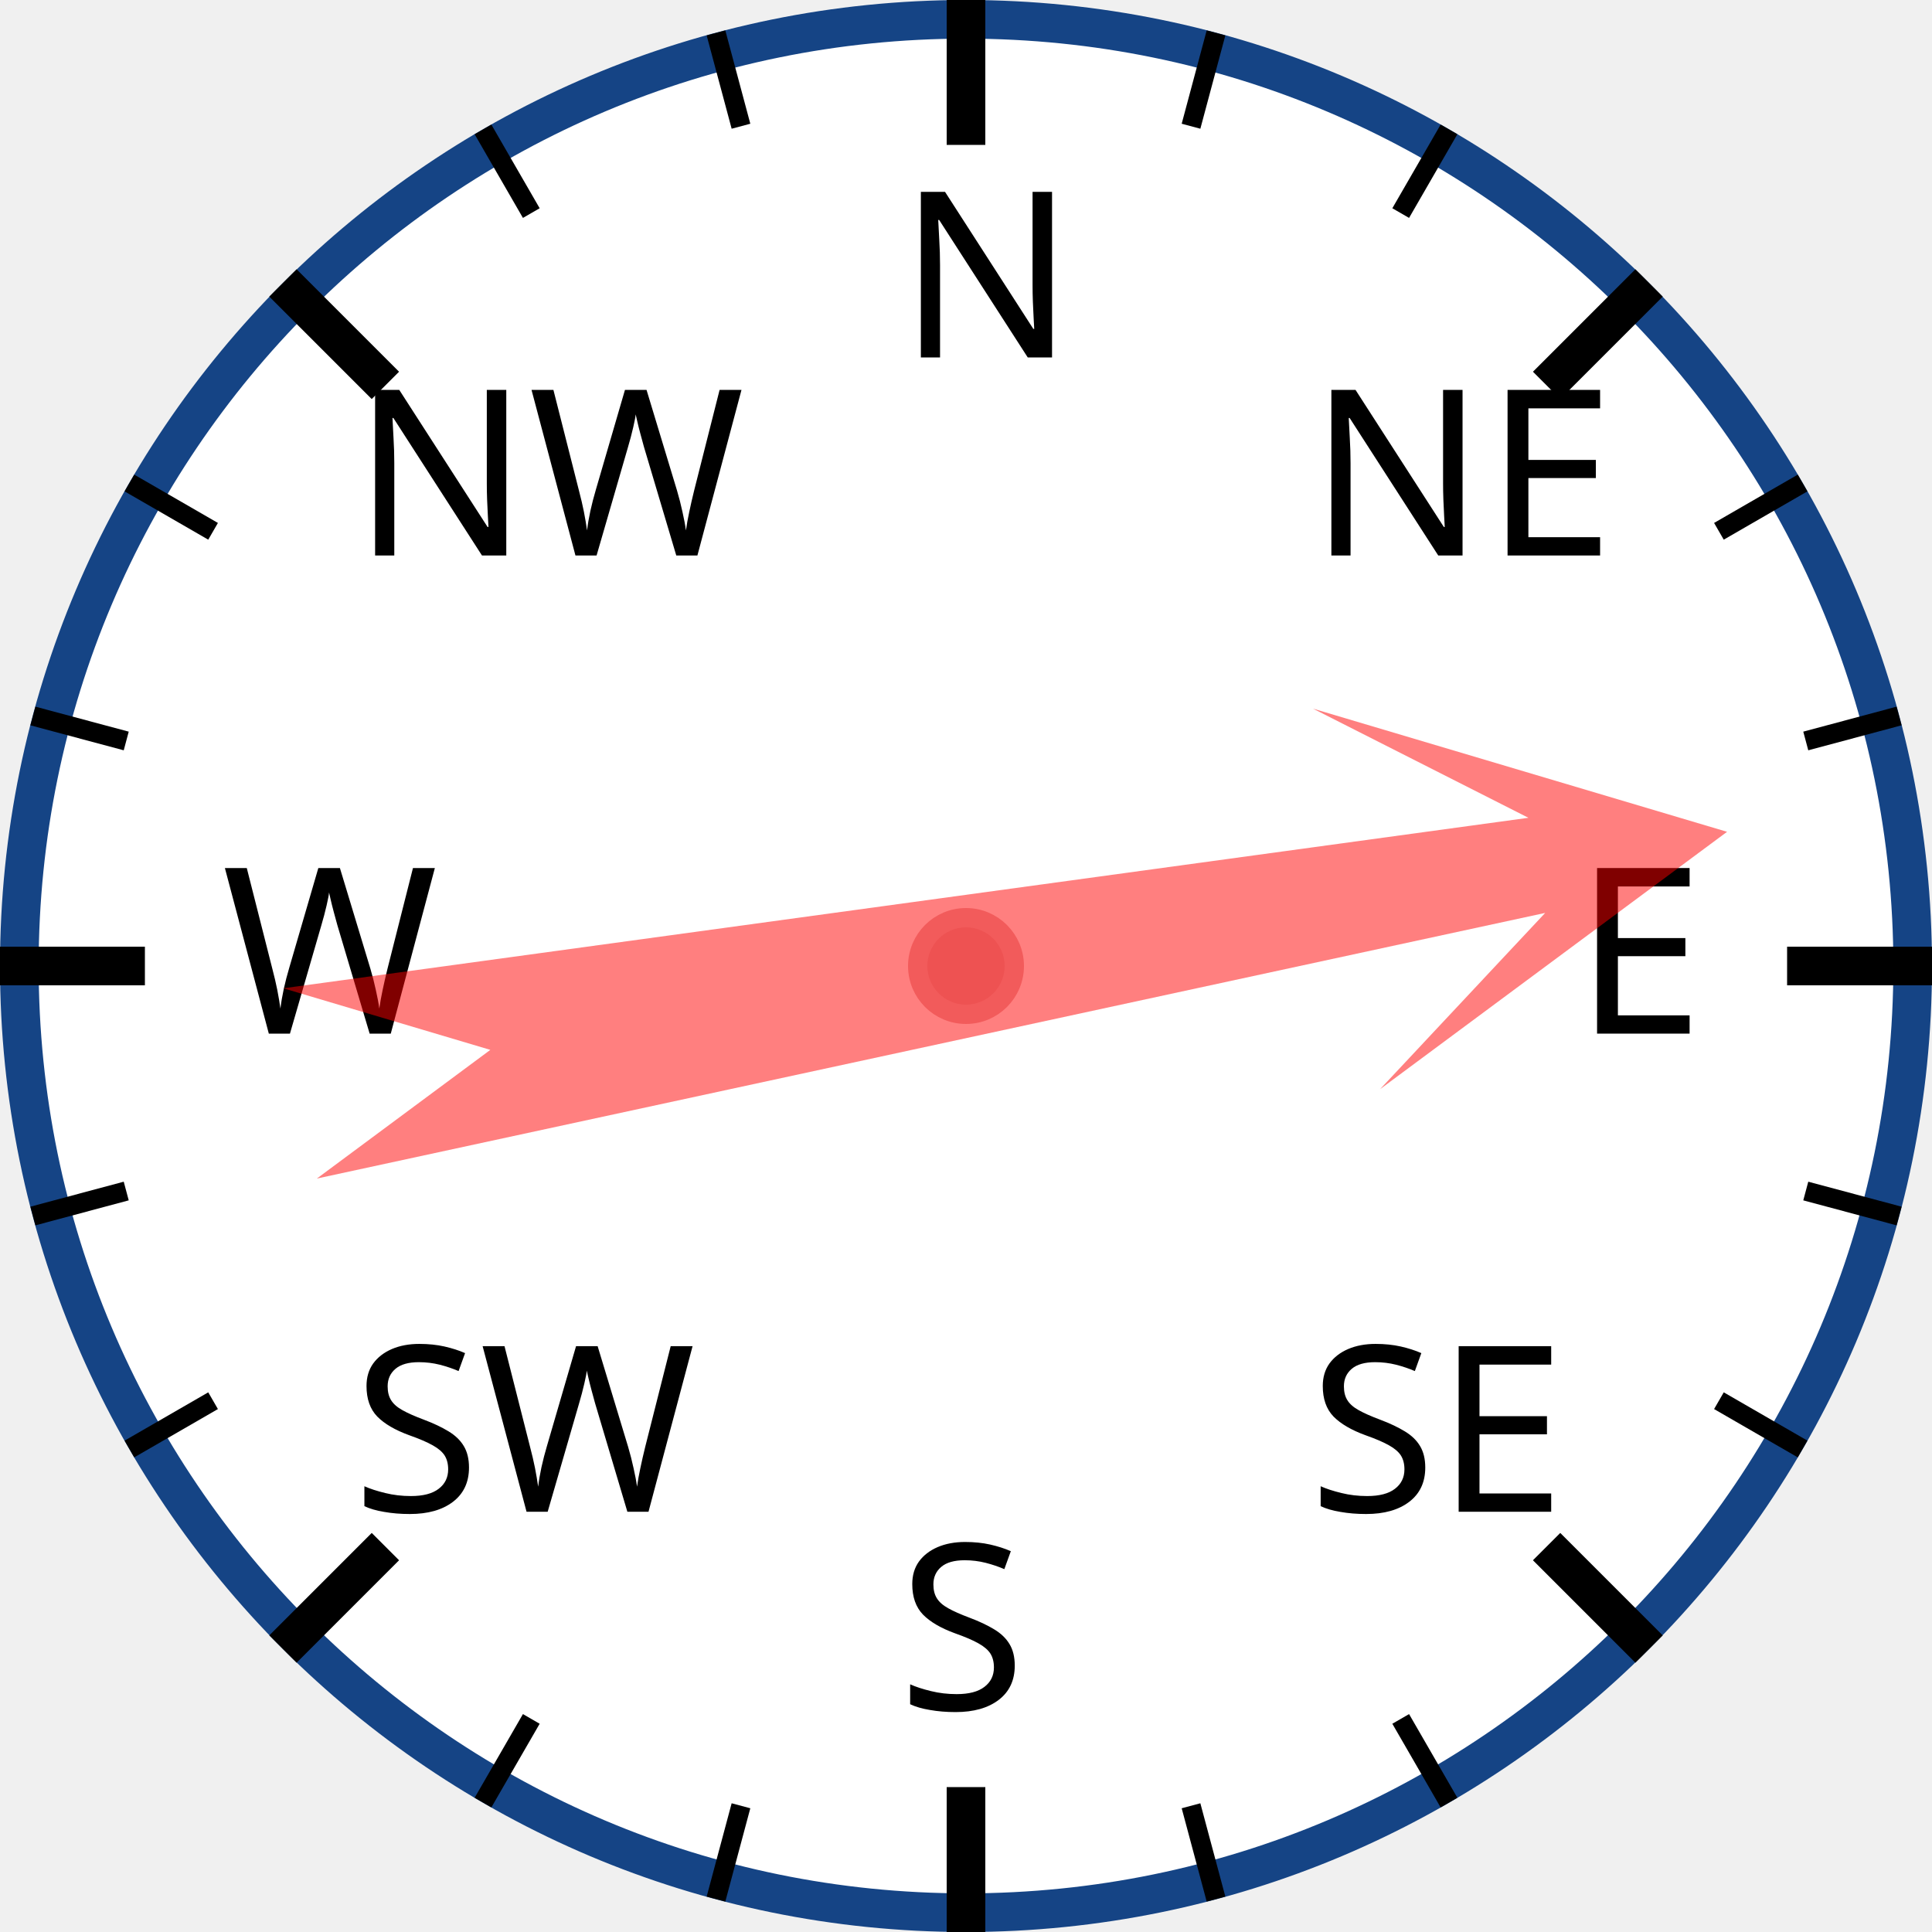
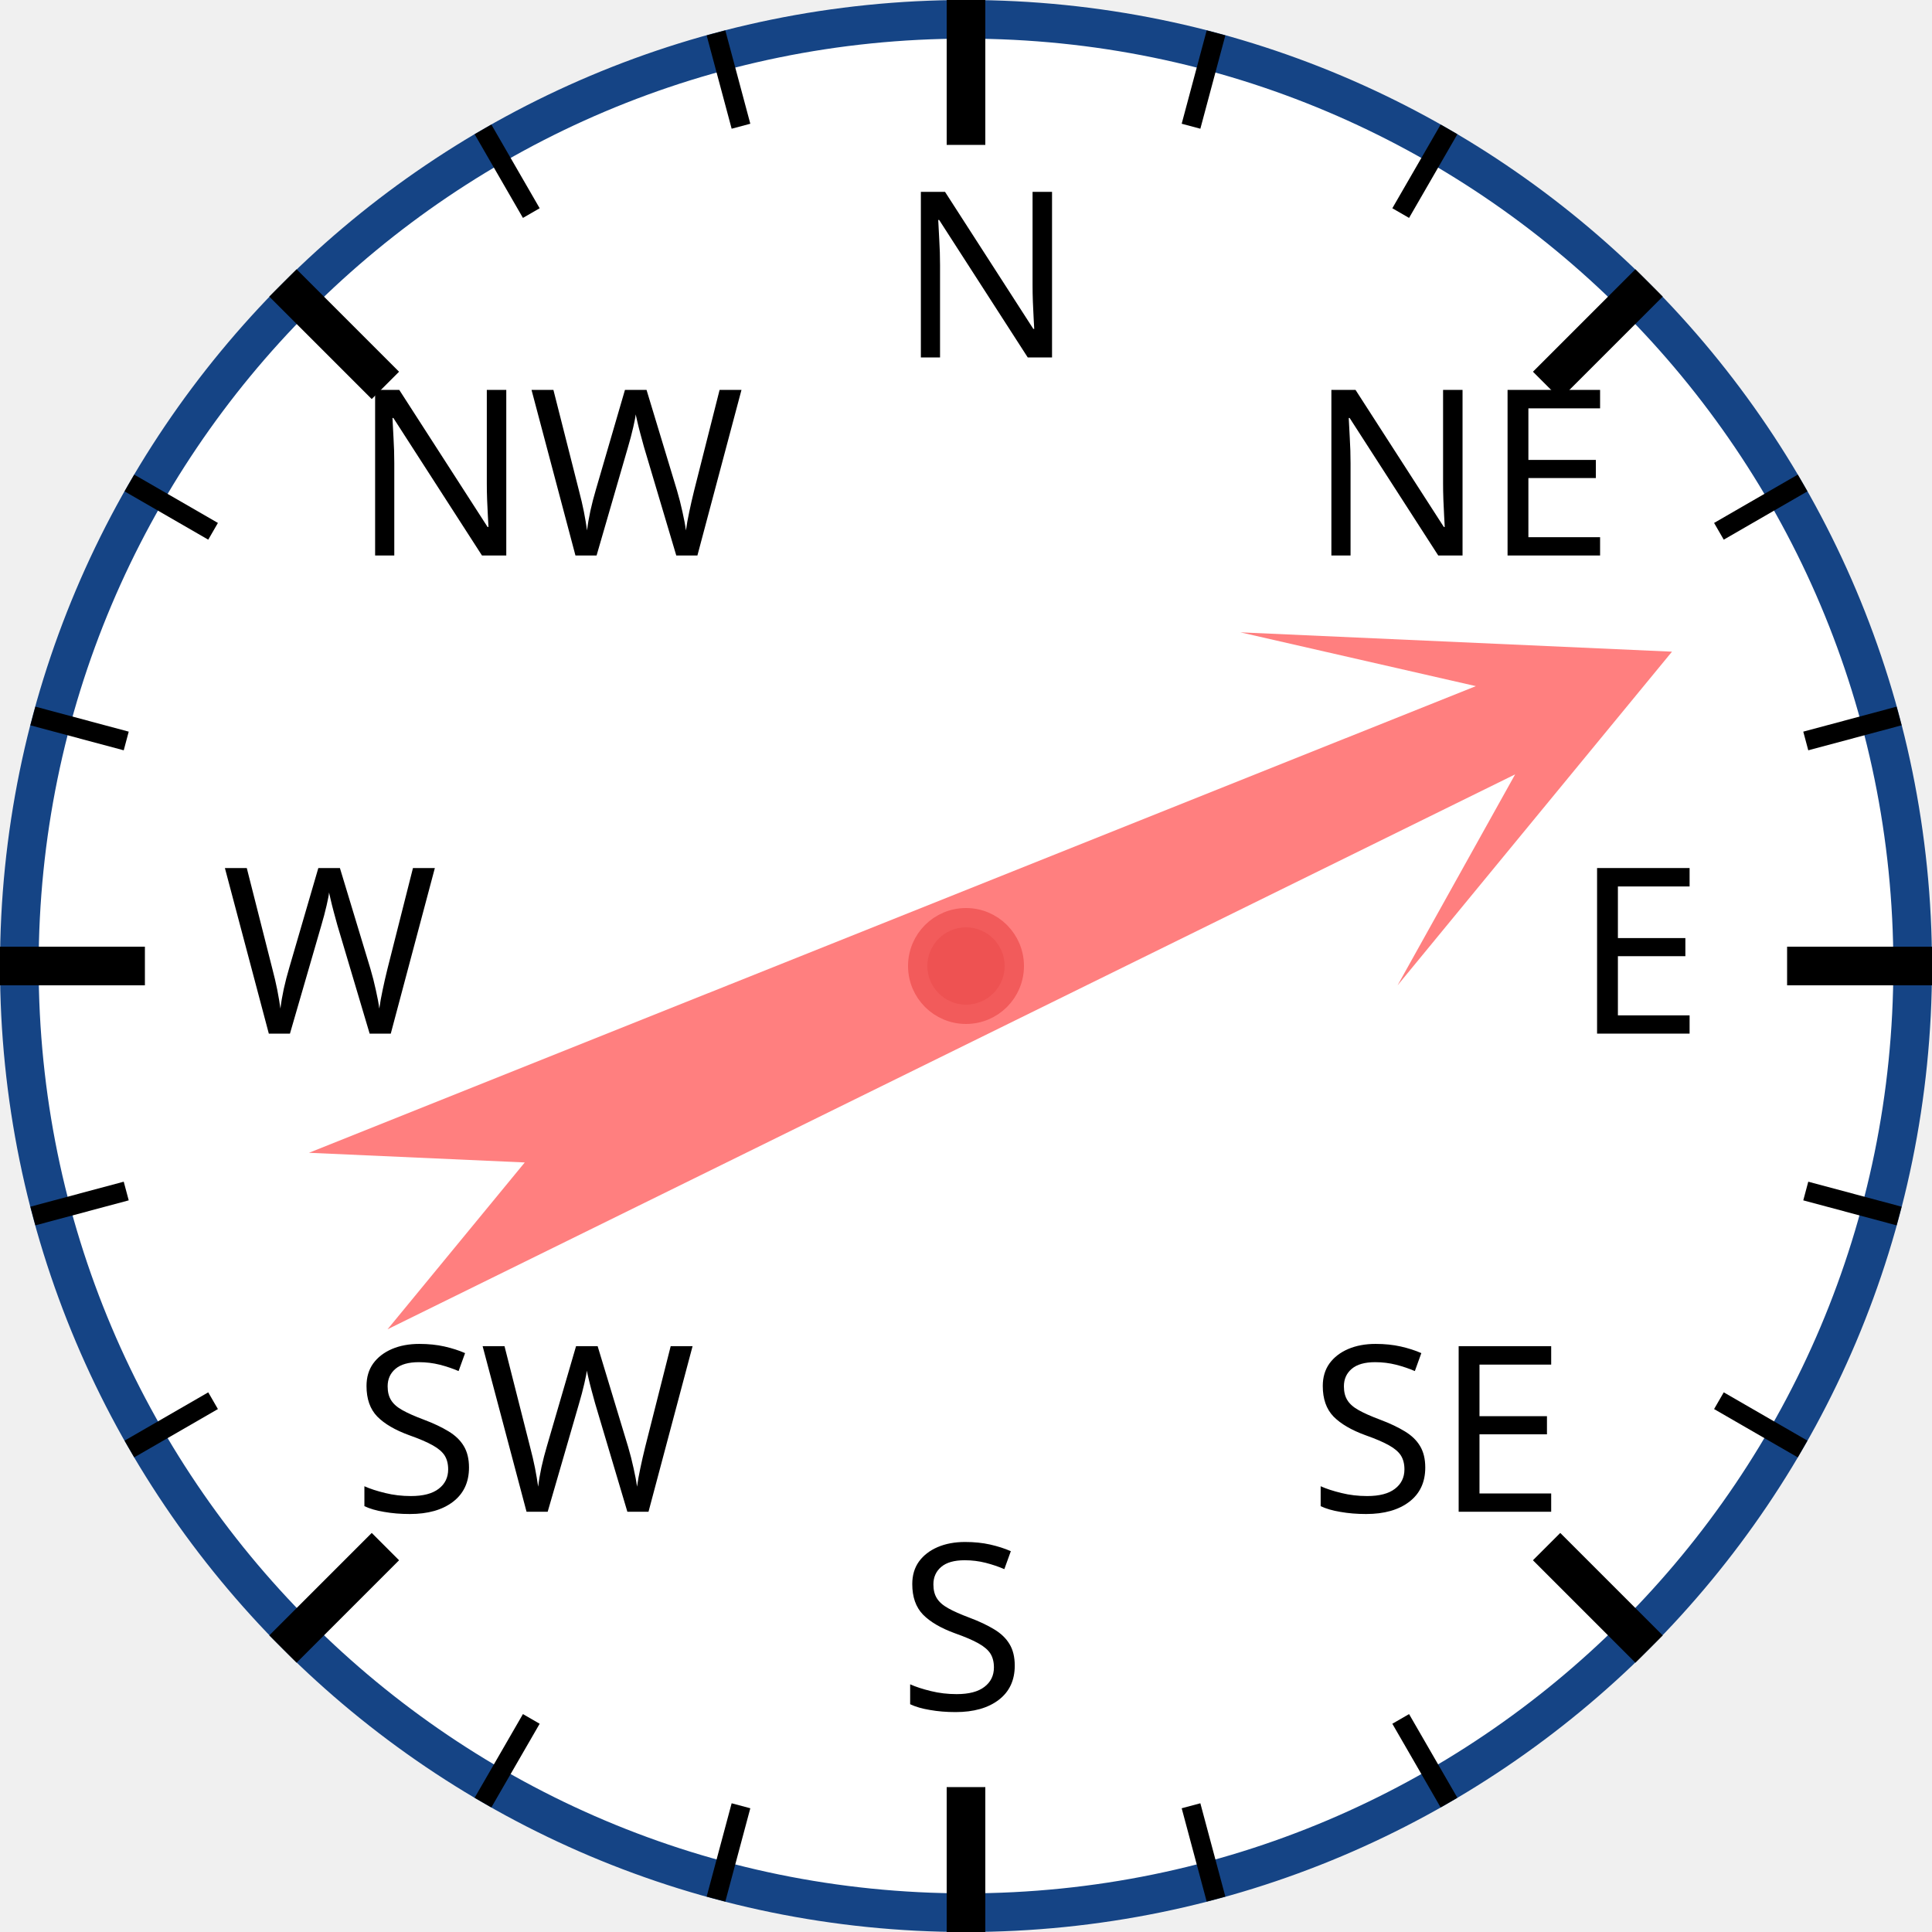
<svg xmlns="http://www.w3.org/2000/svg" width="120px" height="120px" viewBox="0 0 200 200">
  <circle cx="100" cy="100" r="98" style="fill: white; stroke: #154485; stroke-width: 4;" />
  <text x="93.0" y="37.0" style="font-family: sans-serif; font-size: 18pt;">N</text>
  <line x1="100.0" y1="0.0" x2="100.0" y2="15.0" style="stroke: black; stroke-width: 4;" />
  <line x1="74.118" y1="3.407" x2="76.706" y2="13.067" style="stroke: black; stroke-width: 2;" />
  <line x1="50" y1="13.397" x2="55" y2="22.058" style="stroke: black; stroke-width: 2;" />
  <text x="36.503" y="57.503" style="font-family: sans-serif; font-size: 18pt;">NW</text>
  <line x1="29.289" y1="29.289" x2="39.896" y2="39.896" style="stroke: black; stroke-width: 4;" />
  <line x1="13.397" y1="50" x2="22.058" y2="55" style="stroke: black; stroke-width: 2;" />
  <line x1="3.407" y1="74.118" x2="13.067" y2="76.706" style="stroke: black; stroke-width: 2;" />
  <text x="23.0" y="107.0" style="font-family: sans-serif; font-size: 18pt;">W</text>
  <line x1="0.0" y1="100.0" x2="15.0" y2="100.0" style="stroke: black; stroke-width: 4;" />
  <line x1="3.407" y1="125.882" x2="13.067" y2="123.294" style="stroke: black; stroke-width: 2;" />
  <line x1="13.397" y1="150" x2="22.058" y2="145" style="stroke: black; stroke-width: 2;" />
  <text x="36.503" y="156.497" style="font-family: sans-serif; font-size: 18pt;">SW</text>
  <line x1="29.289" y1="170.711" x2="39.896" y2="160.104" style="stroke: black; stroke-width: 4;" />
  <line x1="50" y1="186.603" x2="55" y2="177.942" style="stroke: black; stroke-width: 2;" />
  <line x1="74.118" y1="196.593" x2="76.706" y2="186.933" style="stroke: black; stroke-width: 2;" />
  <text x="93" y="177.0" style="font-family: sans-serif; font-size: 18pt;">S</text>
  <line x1="100" y1="200.0" x2="100" y2="185.0" style="stroke: black; stroke-width: 4;" />
  <line x1="125.882" y1="196.593" x2="123.294" y2="186.933" style="stroke: black; stroke-width: 2;" />
  <line x1="150.0" y1="186.603" x2="145.0" y2="177.942" style="stroke: black; stroke-width: 2;" />
  <text x="135.497" y="156.497" style="font-family: sans-serif; font-size: 18pt;">SE</text>
  <line x1="170.711" y1="170.711" x2="160.104" y2="160.104" style="stroke: black; stroke-width: 4;" />
  <line x1="186.603" y1="150" x2="177.942" y2="145" style="stroke: black; stroke-width: 2;" />
  <line x1="196.593" y1="125.882" x2="186.933" y2="123.294" style="stroke: black; stroke-width: 2;" />
  <text x="163.0" y="107" style="font-family: sans-serif; font-size: 18pt;">E</text>
  <line x1="200.0" y1="100" x2="185.0" y2="100" style="stroke: black; stroke-width: 4;" />
  <line x1="196.593" y1="74.118" x2="186.933" y2="76.706" style="stroke: black; stroke-width: 2;" />
  <line x1="186.603" y1="50" x2="177.942" y2="55" style="stroke: black; stroke-width: 2;" />
  <text x="135.497" y="57.503" style="font-family: sans-serif; font-size: 18pt;">NE</text>
  <line x1="170.711" y1="29.289" x2="160.104" y2="39.896" style="stroke: black; stroke-width: 4;" />
  <line x1="150" y1="13.397" x2="145" y2="22.058" style="stroke: black; stroke-width: 2;" />
  <line x1="125.882" y1="3.407" x2="123.294" y2="13.067" style="stroke: black; stroke-width: 2;" />
-   <polygon points="100 20 120 60 105 40 110 170 100 150 90 170 95 40 80 60" style="fill: red; fill-opacity: 0.5;" transform="rotate(80,100,100)" />
+   <polygon points="100 20 120 60 105 40 110 170 100 150 90 170 95 40 80 60" style="fill: red; fill-opacity: 0.5;" transform="rotate(66,100,100)" />
  <circle cx="100" cy="100" r="5" style="fill: #EE5252; stroke: #F25B5B; stroke-width: 2;" />
</svg>
